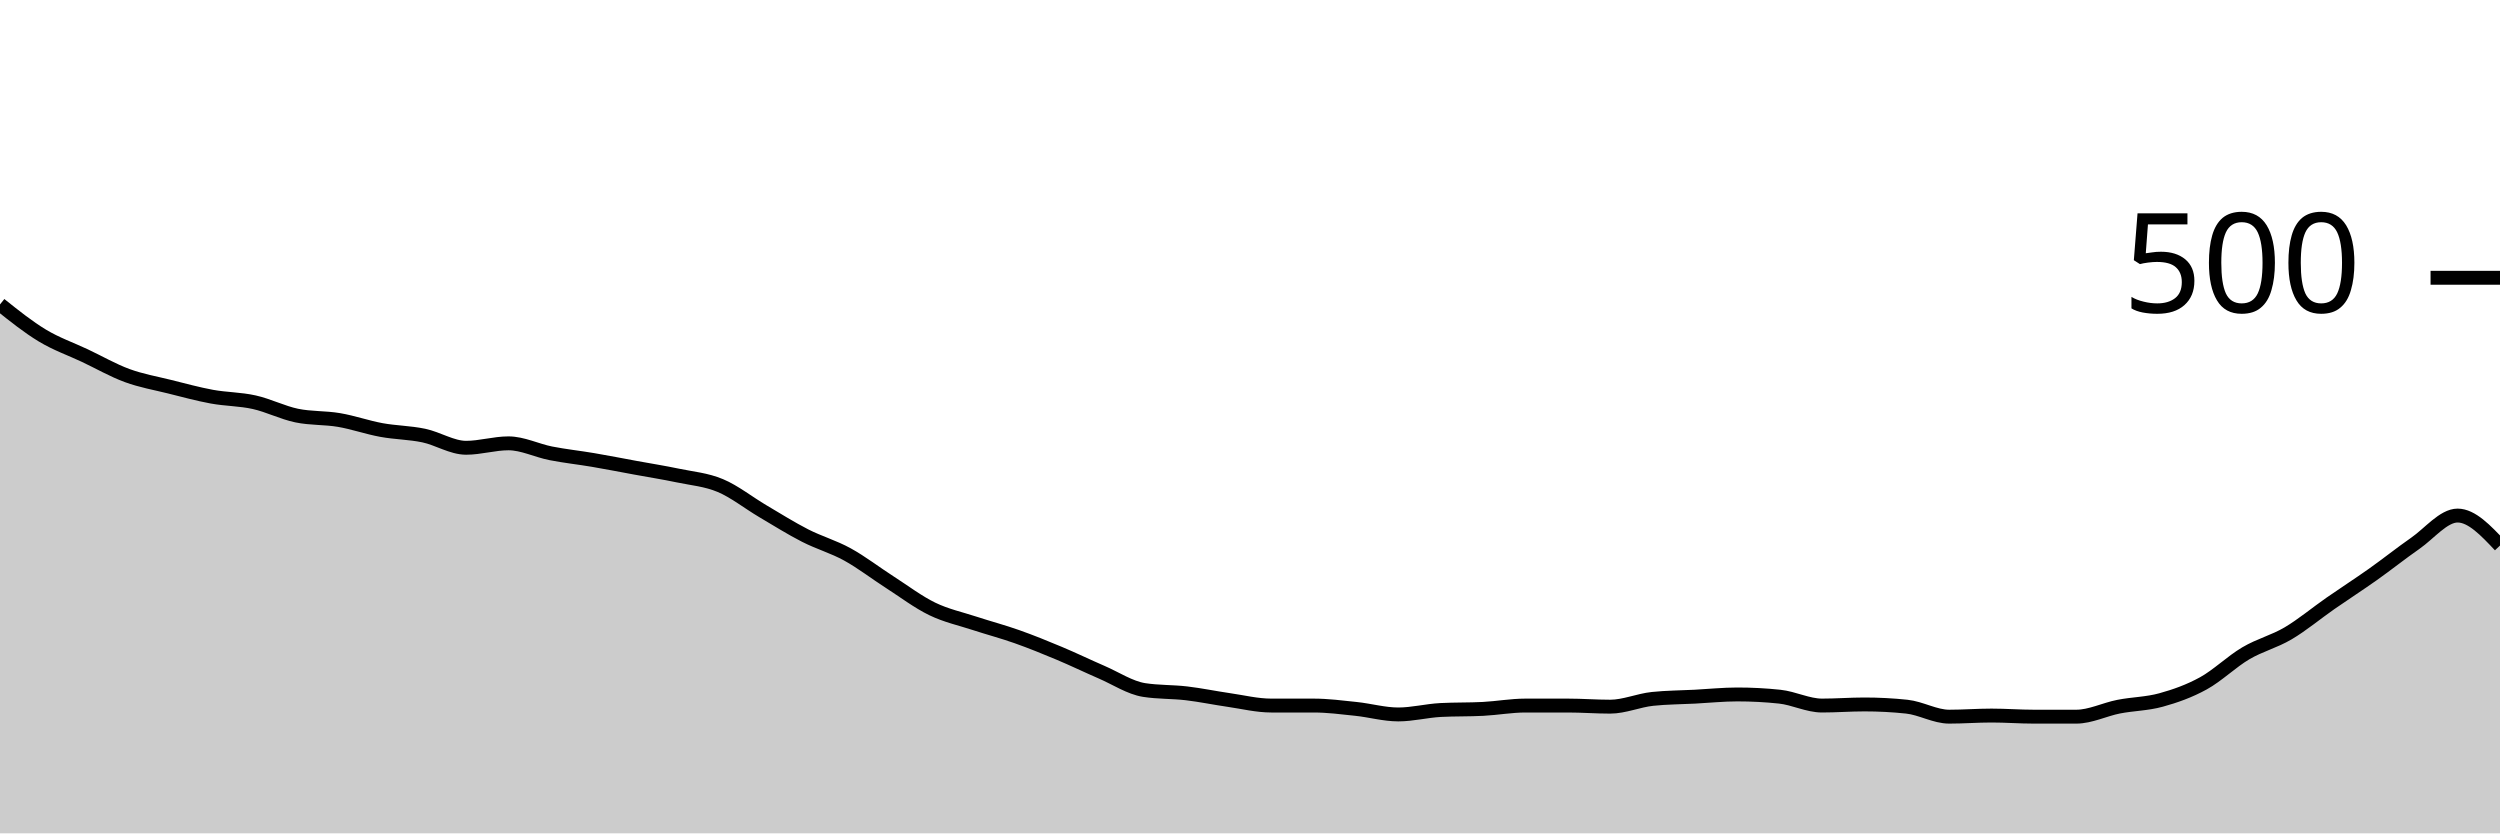
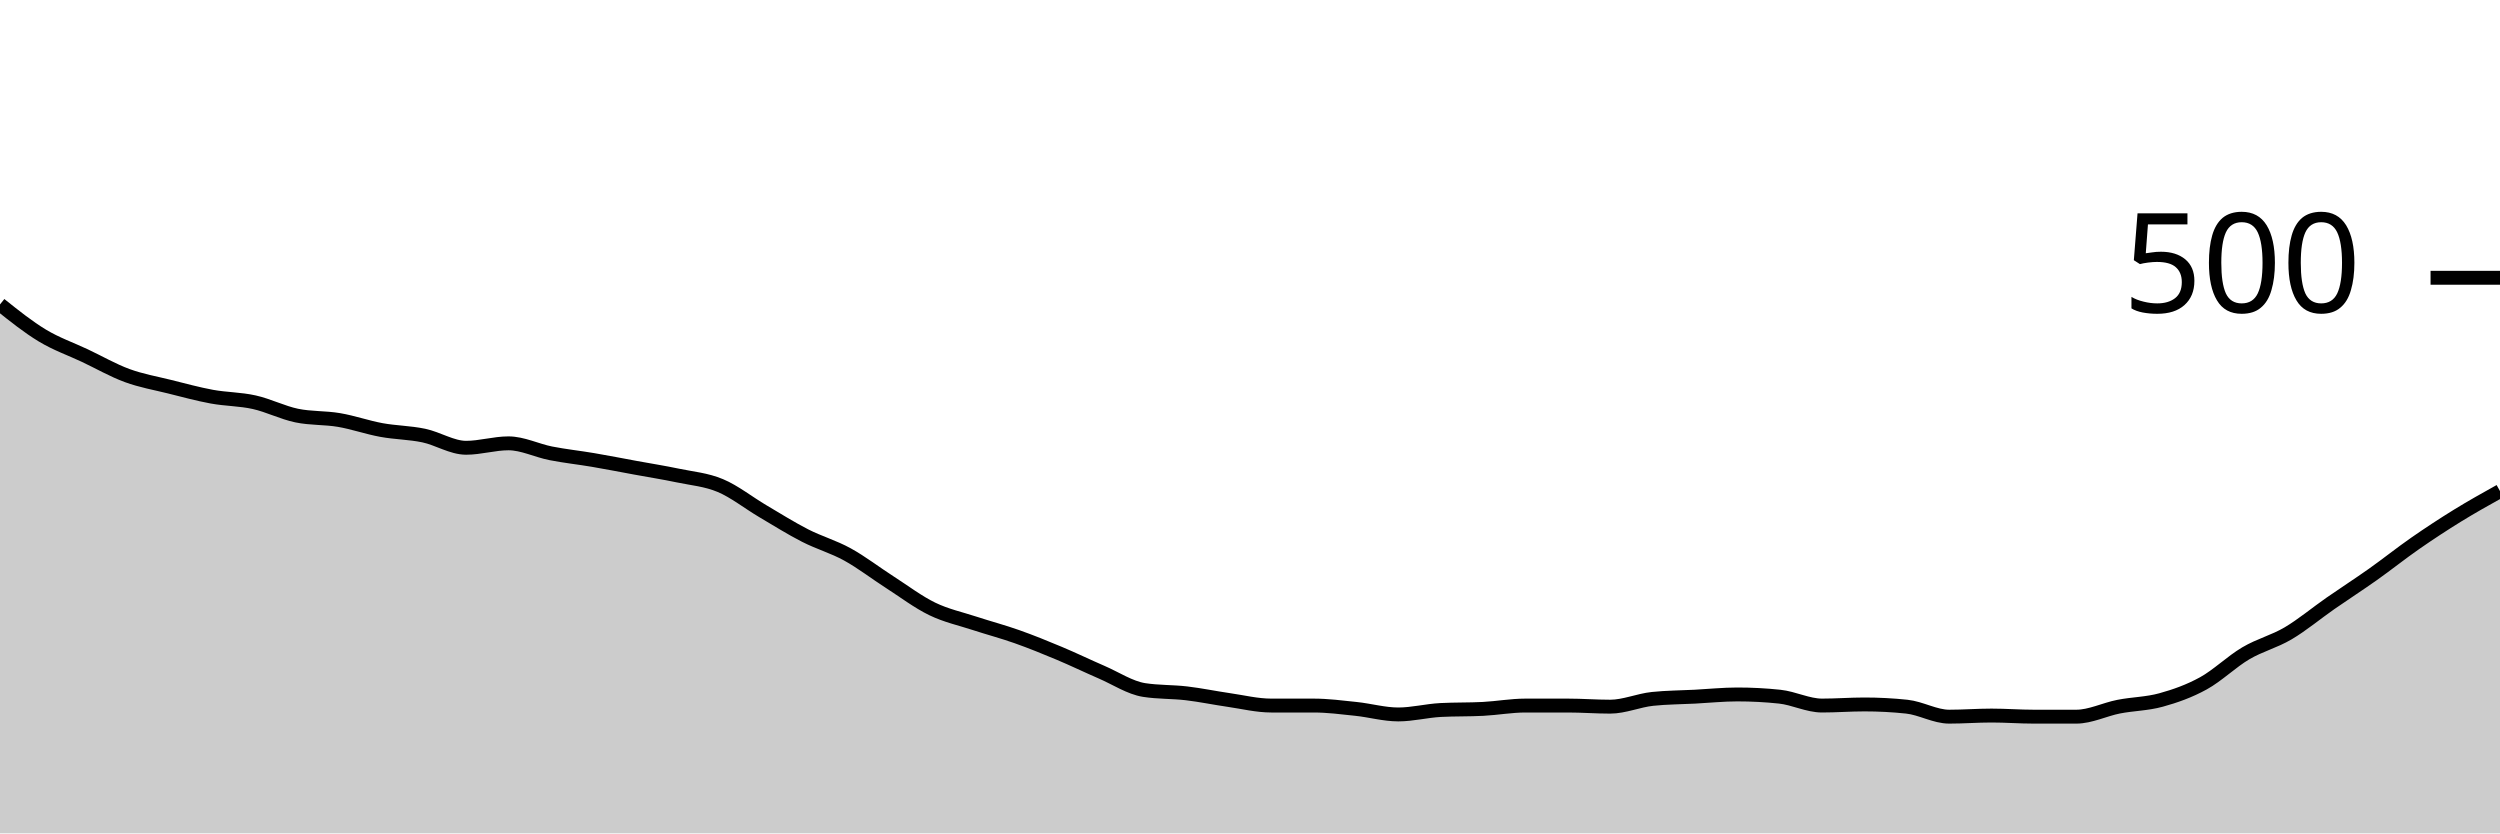
<svg xmlns="http://www.w3.org/2000/svg" viewBox="0 0 180 60">
  <g transform="translate(0,20)">
-     <path class="area" fill="rgba(0, 0, 0, 0.2)" d="M0,1.92C1.017,2.733,2.034,3.547,3.051,4.16C4.068,4.773,5.085,5.12,6.102,5.6C7.119,6.08,8.136,6.667,9.153,7.04C10.169,7.413,11.186,7.587,12.203,7.84C13.22,8.093,14.237,8.373,15.254,8.56C16.271,8.747,17.288,8.733,18.305,8.96C19.322,9.187,20.339,9.707,21.356,9.92C22.373,10.133,23.39,10.067,24.407,10.24C25.424,10.413,26.441,10.773,27.458,10.96C28.475,11.147,29.492,11.147,30.508,11.36C31.525,11.573,32.542,12.24,33.559,12.24C34.576,12.24,35.593,11.92,36.61,11.92C37.627,11.92,38.644,12.44,39.661,12.64C40.678,12.84,41.695,12.947,42.712,13.12C43.729,13.293,44.746,13.493,45.763,13.68C46.78,13.867,47.797,14.027,48.814,14.24C49.831,14.453,50.847,14.533,51.864,14.96C52.881,15.387,53.898,16.2,54.915,16.8C55.932,17.4,56.949,18.04,57.966,18.56C58.983,19.08,60,19.36,61.017,19.92C62.034,20.48,63.051,21.267,64.068,21.92C65.085,22.573,66.102,23.347,67.119,23.84C68.136,24.333,69.153,24.547,70.169,24.88C71.186,25.213,72.203,25.48,73.22,25.84C74.237,26.2,75.254,26.613,76.271,27.04C77.288,27.467,78.305,27.96,79.322,28.4C80.339,28.84,81.356,29.52,82.373,29.68C83.39,29.84,84.407,29.8,85.424,29.92C86.441,30.04,87.458,30.253,88.475,30.4C89.492,30.547,90.508,30.8,91.525,30.8C92.542,30.8,93.559,30.8,94.576,30.8C95.593,30.8,96.61,30.933,97.627,31.04C98.644,31.147,99.661,31.44,100.678,31.44C101.695,31.44,102.712,31.173,103.729,31.12C104.746,31.067,105.763,31.093,106.78,31.04C107.797,30.987,108.814,30.8,109.831,30.8C110.847,30.8,111.864,30.8,112.881,30.8C113.898,30.8,114.915,30.88,115.932,30.88C116.949,30.88,117.966,30.427,118.983,30.32C120,30.213,121.017,30.213,122.034,30.16C123.051,30.107,124.068,30,125.085,30C126.102,30,127.119,30.053,128.136,30.16C129.153,30.267,130.169,30.8,131.186,30.8C132.203,30.8,133.22,30.72,134.237,30.72C135.254,30.72,136.271,30.773,137.288,30.88C138.305,30.987,139.322,31.6,140.339,31.6C141.356,31.6,142.373,31.52,143.39,31.52C144.407,31.52,145.424,31.6,146.441,31.6C147.458,31.6,148.475,31.6,149.492,31.6C150.508,31.6,151.525,31.08,152.542,30.88C153.559,30.68,154.576,30.68,155.593,30.4C156.61,30.12,157.627,29.76,158.644,29.2C159.661,28.64,160.678,27.64,161.695,27.04C162.712,26.44,163.729,26.2,164.746,25.6C165.763,25,166.78,24.147,167.797,23.44C168.814,22.733,169.831,22.08,170.847,21.36C171.864,20.64,172.881,19.827,173.898,19.12C174.915,18.413,175.932,17.12,176.949,17.12C177.966,17.12,178.983,18.2,180,19.28L180,40C178.983,40,177.966,40,176.949,40C175.932,40,174.915,40,173.898,40C172.881,40,171.864,40,170.847,40C169.831,40,168.814,40,167.797,40C166.78,40,165.763,40,164.746,40C163.729,40,162.712,40,161.695,40C160.678,40,159.661,40,158.644,40C157.627,40,156.61,40,155.593,40C154.576,40,153.559,40,152.542,40C151.525,40,150.508,40,149.492,40C148.475,40,147.458,40,146.441,40C145.424,40,144.407,40,143.39,40C142.373,40,141.356,40,140.339,40C139.322,40,138.305,40,137.288,40C136.271,40,135.254,40,134.237,40C133.22,40,132.203,40,131.186,40C130.169,40,129.153,40,128.136,40C127.119,40,126.102,40,125.085,40C124.068,40,123.051,40,122.034,40C121.017,40,120,40,118.983,40C117.966,40,116.949,40,115.932,40C114.915,40,113.898,40,112.881,40C111.864,40,110.847,40,109.831,40C108.814,40,107.797,40,106.78,40C105.763,40,104.746,40,103.729,40C102.712,40,101.695,40,100.678,40C99.661,40,98.644,40,97.627,40C96.61,40,95.593,40,94.576,40C93.559,40,92.542,40,91.525,40C90.508,40,89.492,40,88.475,40C87.458,40,86.441,40,85.424,40C84.407,40,83.39,40,82.373,40C81.356,40,80.339,40,79.322,40C78.305,40,77.288,40,76.271,40C75.254,40,74.237,40,73.22,40C72.203,40,71.186,40,70.169,40C69.153,40,68.136,40,67.119,40C66.102,40,65.085,40,64.068,40C63.051,40,62.034,40,61.017,40C60,40,58.983,40,57.966,40C56.949,40,55.932,40,54.915,40C53.898,40,52.881,40,51.864,40C50.847,40,49.831,40,48.814,40C47.797,40,46.78,40,45.763,40C44.746,40,43.729,40,42.712,40C41.695,40,40.678,40,39.661,40C38.644,40,37.627,40,36.61,40C35.593,40,34.576,40,33.559,40C32.542,40,31.525,40,30.508,40C29.492,40,28.475,40,27.458,40C26.441,40,25.424,40,24.407,40C23.39,40,22.373,40,21.356,40C20.339,40,19.322,40,18.305,40C17.288,40,16.271,40,15.254,40C14.237,40,13.22,40,12.203,40C11.186,40,10.169,40,9.153,40C8.136,40,7.119,40,6.102,40C5.085,40,4.068,40,3.051,40C2.034,40,1.017,40,0,40Z" />
-     <path class="line" stroke="black" fill="none" d="M0,1.92C1.017,2.733,2.034,3.547,3.051,4.16C4.068,4.773,5.085,5.12,6.102,5.6C7.119,6.08,8.136,6.667,9.153,7.04C10.169,7.413,11.186,7.587,12.203,7.84C13.22,8.093,14.237,8.373,15.254,8.56C16.271,8.747,17.288,8.733,18.305,8.96C19.322,9.187,20.339,9.707,21.356,9.92C22.373,10.133,23.39,10.067,24.407,10.24C25.424,10.413,26.441,10.773,27.458,10.96C28.475,11.147,29.492,11.147,30.508,11.36C31.525,11.573,32.542,12.24,33.559,12.24C34.576,12.24,35.593,11.92,36.61,11.92C37.627,11.92,38.644,12.44,39.661,12.64C40.678,12.84,41.695,12.947,42.712,13.12C43.729,13.293,44.746,13.493,45.763,13.68C46.78,13.867,47.797,14.027,48.814,14.24C49.831,14.453,50.847,14.533,51.864,14.96C52.881,15.387,53.898,16.2,54.915,16.8C55.932,17.4,56.949,18.04,57.966,18.56C58.983,19.08,60,19.36,61.017,19.92C62.034,20.48,63.051,21.267,64.068,21.92C65.085,22.573,66.102,23.347,67.119,23.84C68.136,24.333,69.153,24.547,70.169,24.88C71.186,25.213,72.203,25.48,73.22,25.84C74.237,26.2,75.254,26.613,76.271,27.04C77.288,27.467,78.305,27.96,79.322,28.4C80.339,28.84,81.356,29.52,82.373,29.68C83.39,29.84,84.407,29.8,85.424,29.92C86.441,30.04,87.458,30.253,88.475,30.4C89.492,30.547,90.508,30.8,91.525,30.8C92.542,30.8,93.559,30.8,94.576,30.8C95.593,30.8,96.61,30.933,97.627,31.04C98.644,31.147,99.661,31.44,100.678,31.44C101.695,31.44,102.712,31.173,103.729,31.12C104.746,31.067,105.763,31.093,106.78,31.04C107.797,30.987,108.814,30.8,109.831,30.8C110.847,30.8,111.864,30.8,112.881,30.8C113.898,30.8,114.915,30.88,115.932,30.88C116.949,30.88,117.966,30.427,118.983,30.32C120,30.213,121.017,30.213,122.034,30.16C123.051,30.107,124.068,30,125.085,30C126.102,30,127.119,30.053,128.136,30.16C129.153,30.267,130.169,30.8,131.186,30.8C132.203,30.8,133.22,30.72,134.237,30.72C135.254,30.72,136.271,30.773,137.288,30.88C138.305,30.987,139.322,31.6,140.339,31.6C141.356,31.6,142.373,31.52,143.39,31.52C144.407,31.52,145.424,31.6,146.441,31.6C147.458,31.6,148.475,31.6,149.492,31.6C150.508,31.6,151.525,31.08,152.542,30.88C153.559,30.68,154.576,30.68,155.593,30.4C156.61,30.12,157.627,29.76,158.644,29.2C159.661,28.64,160.678,27.64,161.695,27.04C162.712,26.44,163.729,26.2,164.746,25.6C165.763,25,166.78,24.147,167.797,23.44C168.814,22.733,169.831,22.08,170.847,21.36C171.864,20.64,172.881,19.827,173.898,19.12C174.915,18.413,175.932,17.12,176.949,17.12C177.966,17.12,178.983,18.2,180,19.28" />
+     <path class="area" fill="rgba(0, 0, 0, 0.2)" d="M0,1.92C1.017,2.733,2.034,3.547,3.051,4.16C4.068,4.773,5.085,5.12,6.102,5.6C7.119,6.08,8.136,6.667,9.153,7.04C10.169,7.413,11.186,7.587,12.203,7.84C13.22,8.093,14.237,8.373,15.254,8.56C16.271,8.747,17.288,8.733,18.305,8.96C19.322,9.187,20.339,9.707,21.356,9.92C22.373,10.133,23.39,10.067,24.407,10.24C25.424,10.413,26.441,10.773,27.458,10.96C28.475,11.147,29.492,11.147,30.508,11.36C31.525,11.573,32.542,12.24,33.559,12.24C34.576,12.24,35.593,11.92,36.61,11.92C37.627,11.92,38.644,12.44,39.661,12.64C40.678,12.84,41.695,12.947,42.712,13.12C43.729,13.293,44.746,13.493,45.763,13.68C46.78,13.867,47.797,14.027,48.814,14.24C49.831,14.453,50.847,14.533,51.864,14.96C52.881,15.387,53.898,16.2,54.915,16.8C55.932,17.4,56.949,18.04,57.966,18.56C58.983,19.08,60,19.36,61.017,19.92C62.034,20.48,63.051,21.267,64.068,21.92C65.085,22.573,66.102,23.347,67.119,23.84C68.136,24.333,69.153,24.547,70.169,24.88C71.186,25.213,72.203,25.48,73.22,25.84C74.237,26.2,75.254,26.613,76.271,27.04C77.288,27.467,78.305,27.96,79.322,28.4C80.339,28.84,81.356,29.52,82.373,29.68C83.39,29.84,84.407,29.8,85.424,29.92C86.441,30.04,87.458,30.253,88.475,30.4C89.492,30.547,90.508,30.8,91.525,30.8C92.542,30.8,93.559,30.8,94.576,30.8C95.593,30.8,96.61,30.933,97.627,31.04C98.644,31.147,99.661,31.44,100.678,31.44C101.695,31.44,102.712,31.173,103.729,31.12C104.746,31.067,105.763,31.093,106.78,31.04C107.797,30.987,108.814,30.8,109.831,30.8C110.847,30.8,111.864,30.8,112.881,30.8C113.898,30.8,114.915,30.88,115.932,30.88C116.949,30.88,117.966,30.427,118.983,30.32C120,30.213,121.017,30.213,122.034,30.16C123.051,30.107,124.068,30,125.085,30C126.102,30,127.119,30.053,128.136,30.16C129.153,30.267,130.169,30.8,131.186,30.8C132.203,30.8,133.22,30.72,134.237,30.72C135.254,30.72,136.271,30.773,137.288,30.88C138.305,30.987,139.322,31.6,140.339,31.6C141.356,31.6,142.373,31.52,143.39,31.52C144.407,31.52,145.424,31.6,146.441,31.6C147.458,31.6,148.475,31.6,149.492,31.6C150.508,31.6,151.525,31.08,152.542,30.88C153.559,30.68,154.576,30.68,155.593,30.4C156.61,30.12,157.627,29.76,158.644,29.2C159.661,28.64,160.678,27.64,161.695,27.04C162.712,26.44,163.729,26.2,164.746,25.6C165.763,25,166.78,24.147,167.797,23.44C168.814,22.733,169.831,22.08,170.847,21.36C171.864,20.64,172.881,19.827,173.898,19.12C174.915,18.413,175.932,17.747,176.949,17.12C177.966,16.493,178.983,15.927,180,15.36L180,40C178.983,40,177.966,40,176.949,40C175.932,40,174.915,40,173.898,40C172.881,40,171.864,40,170.847,40C169.831,40,168.814,40,167.797,40C166.78,40,165.763,40,164.746,40C163.729,40,162.712,40,161.695,40C160.678,40,159.661,40,158.644,40C157.627,40,156.61,40,155.593,40C154.576,40,153.559,40,152.542,40C151.525,40,150.508,40,149.492,40C148.475,40,147.458,40,146.441,40C145.424,40,144.407,40,143.39,40C142.373,40,141.356,40,140.339,40C139.322,40,138.305,40,137.288,40C136.271,40,135.254,40,134.237,40C133.22,40,132.203,40,131.186,40C130.169,40,129.153,40,128.136,40C127.119,40,126.102,40,125.085,40C124.068,40,123.051,40,122.034,40C121.017,40,120,40,118.983,40C117.966,40,116.949,40,115.932,40C114.915,40,113.898,40,112.881,40C111.864,40,110.847,40,109.831,40C108.814,40,107.797,40,106.78,40C105.763,40,104.746,40,103.729,40C102.712,40,101.695,40,100.678,40C99.661,40,98.644,40,97.627,40C96.61,40,95.593,40,94.576,40C93.559,40,92.542,40,91.525,40C90.508,40,89.492,40,88.475,40C87.458,40,86.441,40,85.424,40C84.407,40,83.39,40,82.373,40C81.356,40,80.339,40,79.322,40C78.305,40,77.288,40,76.271,40C75.254,40,74.237,40,73.22,40C72.203,40,71.186,40,70.169,40C69.153,40,68.136,40,67.119,40C66.102,40,65.085,40,64.068,40C63.051,40,62.034,40,61.017,40C60,40,58.983,40,57.966,40C56.949,40,55.932,40,54.915,40C53.898,40,52.881,40,51.864,40C50.847,40,49.831,40,48.814,40C47.797,40,46.78,40,45.763,40C44.746,40,43.729,40,42.712,40C41.695,40,40.678,40,39.661,40C38.644,40,37.627,40,36.61,40C35.593,40,34.576,40,33.559,40C32.542,40,31.525,40,30.508,40C29.492,40,28.475,40,27.458,40C26.441,40,25.424,40,24.407,40C23.39,40,22.373,40,21.356,40C20.339,40,19.322,40,18.305,40C17.288,40,16.271,40,15.254,40C14.237,40,13.22,40,12.203,40C11.186,40,10.169,40,9.153,40C8.136,40,7.119,40,6.102,40C5.085,40,4.068,40,3.051,40C2.034,40,1.017,40,0,40Z" />
+     <path class="line" stroke="black" fill="none" d="M0,1.92C1.017,2.733,2.034,3.547,3.051,4.16C4.068,4.773,5.085,5.12,6.102,5.6C7.119,6.08,8.136,6.667,9.153,7.04C10.169,7.413,11.186,7.587,12.203,7.84C13.22,8.093,14.237,8.373,15.254,8.56C16.271,8.747,17.288,8.733,18.305,8.96C19.322,9.187,20.339,9.707,21.356,9.92C22.373,10.133,23.39,10.067,24.407,10.24C25.424,10.413,26.441,10.773,27.458,10.96C28.475,11.147,29.492,11.147,30.508,11.36C31.525,11.573,32.542,12.24,33.559,12.24C34.576,12.24,35.593,11.92,36.61,11.92C37.627,11.92,38.644,12.44,39.661,12.64C40.678,12.84,41.695,12.947,42.712,13.12C43.729,13.293,44.746,13.493,45.763,13.68C46.78,13.867,47.797,14.027,48.814,14.24C49.831,14.453,50.847,14.533,51.864,14.96C52.881,15.387,53.898,16.2,54.915,16.8C55.932,17.4,56.949,18.04,57.966,18.56C58.983,19.08,60,19.36,61.017,19.92C62.034,20.48,63.051,21.267,64.068,21.92C65.085,22.573,66.102,23.347,67.119,23.84C68.136,24.333,69.153,24.547,70.169,24.88C71.186,25.213,72.203,25.48,73.22,25.84C74.237,26.2,75.254,26.613,76.271,27.04C77.288,27.467,78.305,27.96,79.322,28.4C80.339,28.84,81.356,29.52,82.373,29.68C83.39,29.84,84.407,29.8,85.424,29.92C86.441,30.04,87.458,30.253,88.475,30.4C89.492,30.547,90.508,30.8,91.525,30.8C92.542,30.8,93.559,30.8,94.576,30.8C95.593,30.8,96.61,30.933,97.627,31.04C98.644,31.147,99.661,31.44,100.678,31.44C101.695,31.44,102.712,31.173,103.729,31.12C104.746,31.067,105.763,31.093,106.78,31.04C107.797,30.987,108.814,30.8,109.831,30.8C110.847,30.8,111.864,30.8,112.881,30.8C113.898,30.8,114.915,30.88,115.932,30.88C116.949,30.88,117.966,30.427,118.983,30.32C120,30.213,121.017,30.213,122.034,30.16C123.051,30.107,124.068,30,125.085,30C126.102,30,127.119,30.053,128.136,30.16C129.153,30.267,130.169,30.8,131.186,30.8C132.203,30.8,133.22,30.72,134.237,30.72C135.254,30.72,136.271,30.773,137.288,30.88C138.305,30.987,139.322,31.6,140.339,31.6C141.356,31.6,142.373,31.52,143.39,31.52C144.407,31.52,145.424,31.6,146.441,31.6C147.458,31.6,148.475,31.6,149.492,31.6C150.508,31.6,151.525,31.08,152.542,30.88C153.559,30.68,154.576,30.68,155.593,30.4C156.61,30.12,157.627,29.76,158.644,29.2C159.661,28.64,160.678,27.64,161.695,27.04C162.712,26.44,163.729,26.2,164.746,25.6C165.763,25,166.78,24.147,167.797,23.44C168.814,22.733,169.831,22.08,170.847,21.36C171.864,20.64,172.881,19.827,173.898,19.12C174.915,18.413,175.932,17.747,176.949,17.12C177.966,16.493,178.983,15.927,180,15.36" />
    <path class="axis-ceiling" stroke-width="1" stroke="black" fill="none" d="M175,0L180,0" />
    <text class="axis-ceiling-label" font-family="sans-serif" text-anchor="end" font-size="10px" x="170" y="2.5">500</text>
  </g>
</svg>
